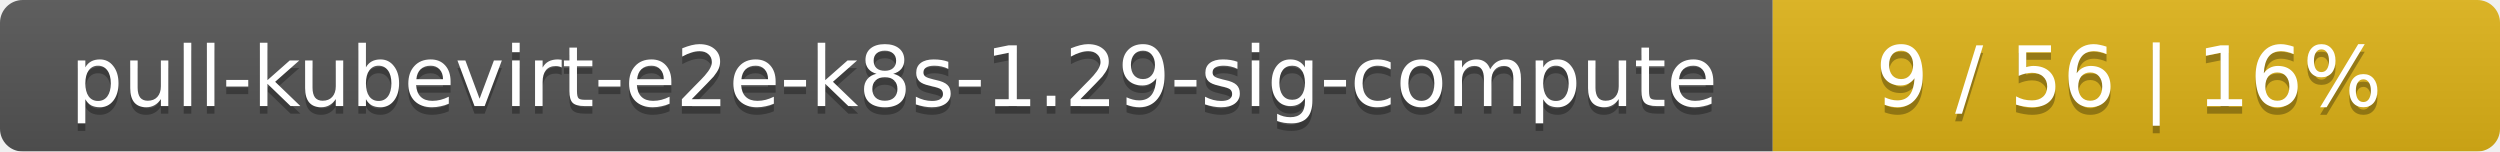
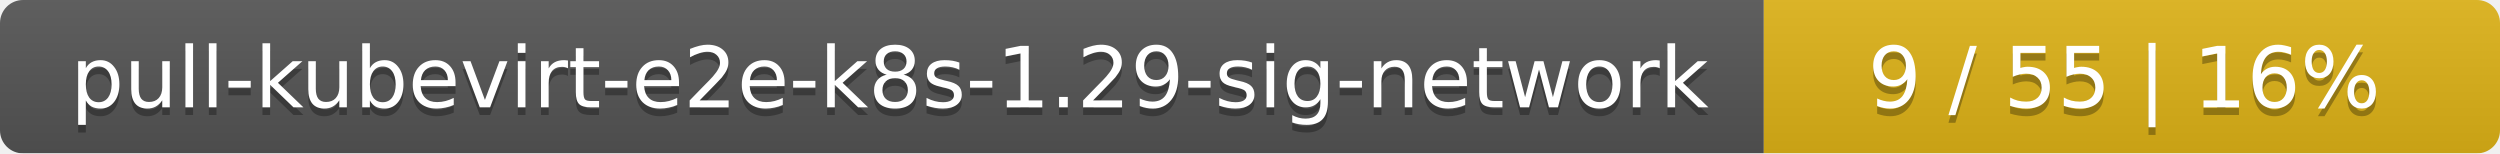
- <svg xmlns="http://www.w3.org/2000/svg" width="330" height="20">
+ <svg xmlns="http://www.w3.org/2000/svg" width="326" height="20">
  <linearGradient id="smooth" x2="0" y2="100%">
    <stop offset="0" stop-color="#bbb" stop-opacity=".1" />
    <stop offset="1" stop-opacity=".1" />
  </linearGradient>
  <mask id="round">
-     <rect width="330" height="20" rx="3" fill="#fff" />
+     <rect width="326" height="20" rx="3" fill="#fff" />
  </mask>
  <g mask="url(#round)">
-     <rect width="234" height="20" fill="#555" />
-     <rect x="234" width="96" height="20" fill="#dfb317" />
-     <rect width="330" height="20" fill="url(#smooth)" />
+     <rect width="230" height="20" fill="#555" />
+     <rect x="230" width="96" height="20" fill="#dfb317" />
+     <rect width="326" height="20" fill="url(#smooth)" />
  </g>
  <g fill="#fff" text-anchor="middle" font-family="DejaVu Sans,Verdana,Geneva,sans-serif" font-size="11">
-     <text x="118" y="15" fill="#010101" fill-opacity=".3">pull-kubevirt-e2e-k8s-1.29-sig-compute</text>
-     <text x="118" y="14">pull-kubevirt-e2e-k8s-1.29-sig-compute</text>
-     <text x="281" y="15" fill="#010101" fill-opacity=".3">9 / 56    |    16%</text>
-     <text x="281" y="14">9 / 56    |    16%</text>
+     <text x="116" y="15" fill="#010101" fill-opacity=".3">pull-kubevirt-e2e-k8s-1.29-sig-network</text>
+     <text x="116" y="14">pull-kubevirt-e2e-k8s-1.29-sig-network</text>
+     <text x="277" y="15" fill="#010101" fill-opacity=".3">9 / 55    |    16%</text>
+     <text x="277" y="14">9 / 55    |    16%</text>
  </g>
</svg>
